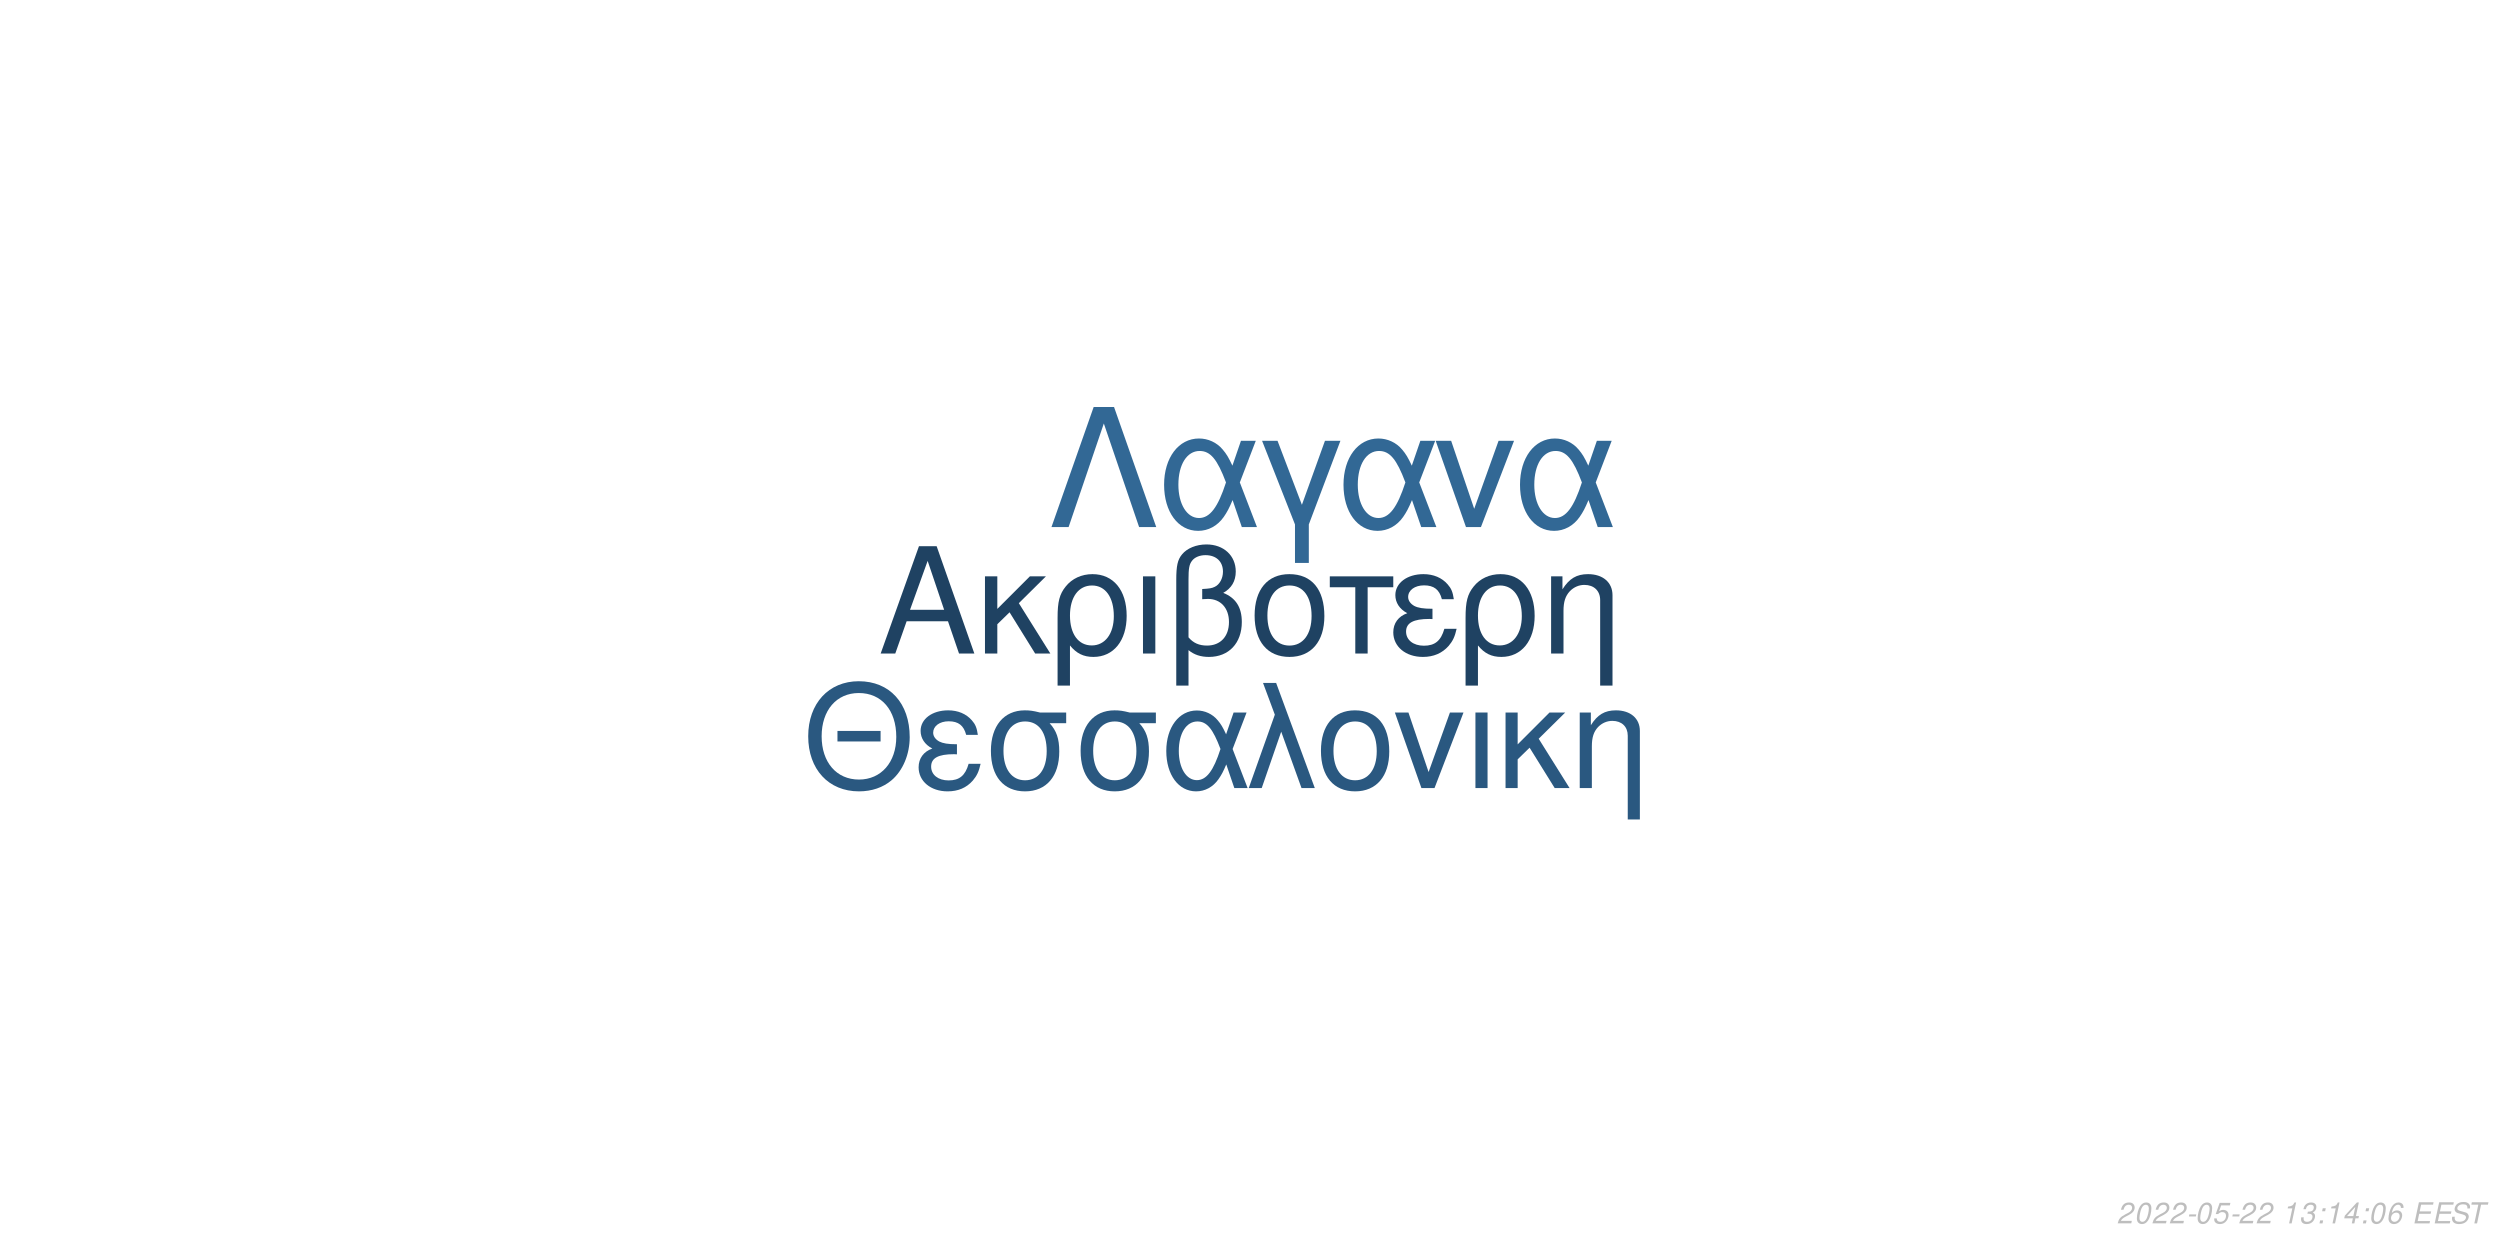
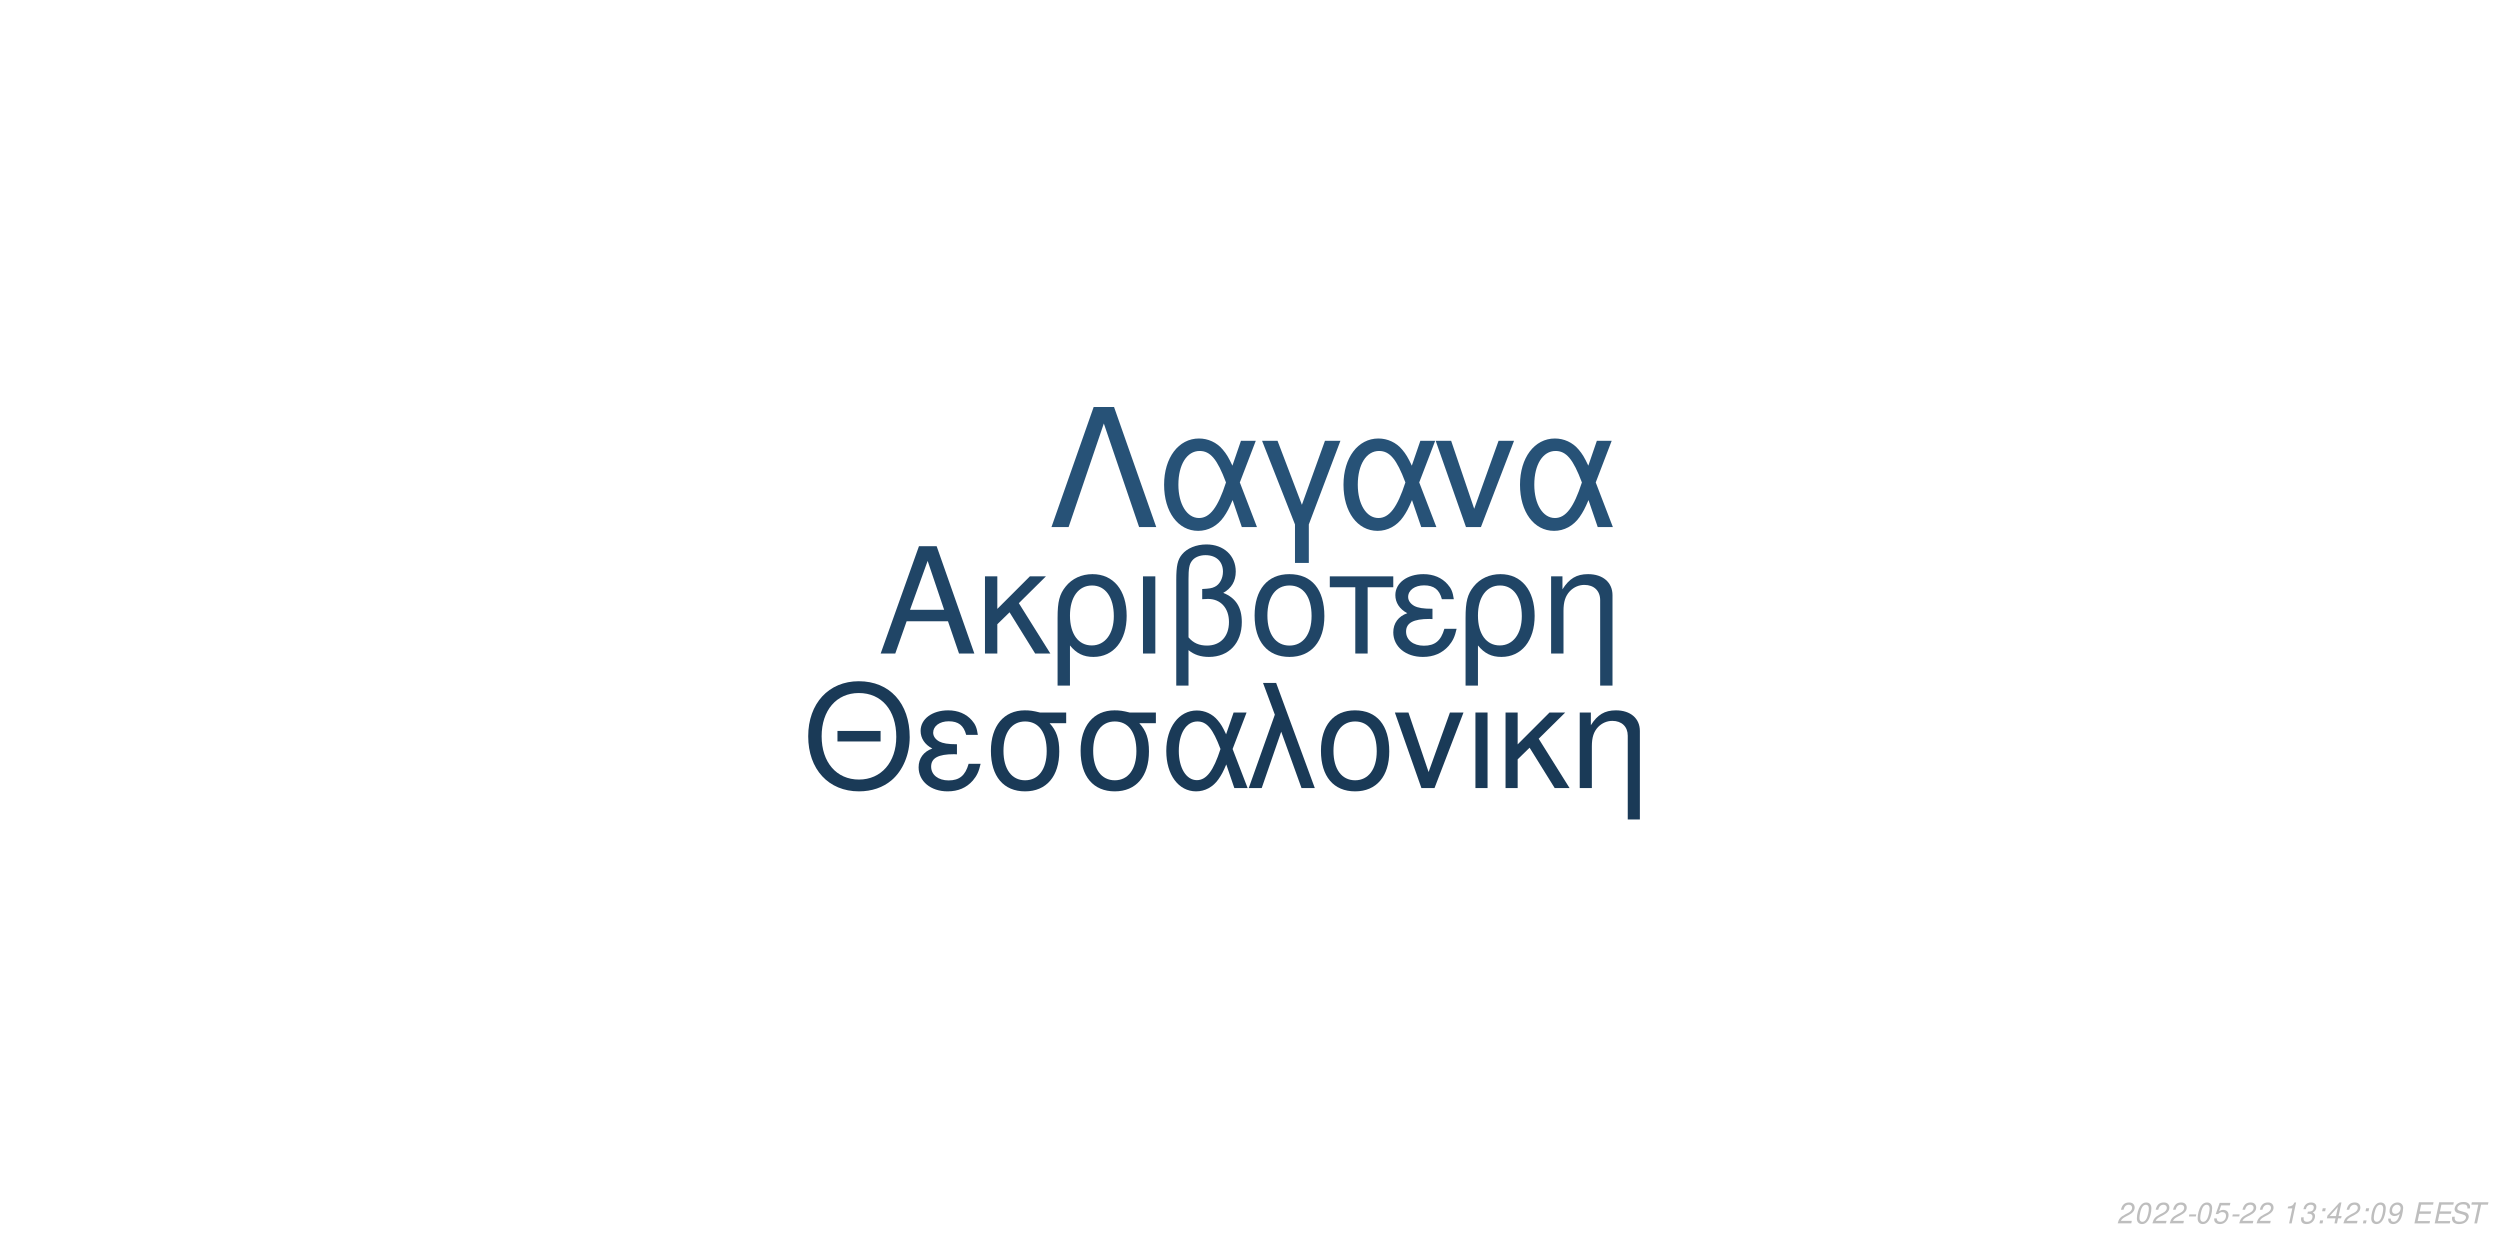
<svg xmlns="http://www.w3.org/2000/svg" xmlns:xlink="http://www.w3.org/1999/xlink" width="864pt" height="432pt" viewBox="0 0 864 432" version="1.1">
  <defs>
    <g>
      <symbol overflow="visible" id="glyph0-0">
        <path style="stroke:none;" d="" />
      </symbol>
      <symbol overflow="visible" id="glyph0-1">
        <path style="stroke:none;" d="M 24.125 -11.141 L 27.938 0 L 33.234 0 L 20.203 -37.094 L 14.094 -37.094 L 0.859 0 L 5.906 0 L 9.828 -11.141 Z M 22.797 -15.109 L 11 -15.109 L 17.094 -32.016 Z M 22.797 -15.109 " />
      </symbol>
      <symbol overflow="visible" id="glyph0-2">
        <path style="stroke:none;" d="M 7.172 -15.422 L 7.172 -26.672 L 2.906 -26.672 L 2.906 0 L 7.172 0 L 7.172 -10.125 L 11.406 -14.25 L 20.25 0 L 25.5 0 L 14.609 -17.406 L 23.969 -26.672 L 18.422 -26.672 Z M 7.172 -15.422 " />
      </symbol>
      <symbol overflow="visible" id="glyph0-3">
        <path style="stroke:none;" d="M 3 11.094 L 7.281 11.094 L 7.281 -2.797 C 9.516 -0.047 11.953 1.172 15.375 1.172 C 22.344 1.172 26.875 -4.422 26.875 -13.031 C 26.875 -21.891 22.297 -27.438 15.062 -27.438 C 11.297 -27.438 7.984 -25.906 5.797 -23.156 C 3.672 -20.516 3 -17.969 3 -12.359 Z M 14.906 -23.516 C 19.547 -23.516 22.438 -19.438 22.438 -12.922 C 22.438 -6.812 19.391 -2.797 14.812 -2.797 C 10.172 -2.797 7.281 -6.766 7.281 -13.125 C 7.281 -19.484 10.234 -23.516 14.906 -23.516 Z M 14.906 -23.516 " />
      </symbol>
      <symbol overflow="visible" id="glyph0-4">
        <path style="stroke:none;" d="M 3.516 0 L 7.781 0 L 7.781 -26.672 L 3.516 -26.672 Z M 3.516 0 " />
      </symbol>
      <symbol overflow="visible" id="glyph0-5">
        <path style="stroke:none;" d="M 4.016 11.094 L 8.25 11.094 L 8.25 -1.172 C 10.172 0.406 12.422 1.172 15.312 1.172 C 22.188 1.172 26.672 -3.609 26.672 -10.891 C 26.672 -15.984 24.578 -19.234 20.25 -20.969 C 23.109 -22.547 24.578 -25.031 24.578 -28.344 C 24.578 -33.844 20.406 -37.703 14.453 -37.703 C 10.938 -37.703 7.734 -36.391 6 -34.25 C 4.484 -32.422 4.016 -30.328 4.016 -25.391 Z M 8.25 -25.656 C 8.25 -29.359 8.5 -30.844 9.469 -32.062 C 10.375 -33.281 12.156 -34 14.094 -34 C 17.812 -34 20.156 -31.812 20.156 -28.297 C 20.156 -25.953 18.984 -23.812 17.297 -23.047 C 16.281 -22.547 15.469 -22.438 12.984 -22.297 L 12.984 -18.781 C 13.734 -18.828 14.344 -18.875 14.969 -18.875 C 19.344 -18.875 22.234 -15.719 22.234 -10.891 C 22.234 -5.906 19.281 -2.75 14.656 -2.75 C 11.953 -2.75 9.922 -3.609 8.25 -5.594 Z M 8.25 -25.656 " />
      </symbol>
      <symbol overflow="visible" id="glyph0-6">
        <path style="stroke:none;" d="M 14.094 -27.438 C 6.562 -27.438 2.094 -22.094 2.094 -13.125 C 2.094 -4.125 6.562 1.172 14.141 1.172 C 21.672 1.172 26.203 -4.172 26.203 -12.922 C 26.203 -22.188 21.828 -27.438 14.094 -27.438 Z M 14.141 -23.516 C 18.938 -23.516 21.781 -19.594 21.781 -12.984 C 21.781 -6.672 18.828 -2.75 14.141 -2.75 C 9.422 -2.75 6.516 -6.672 6.516 -13.125 C 6.516 -19.594 9.422 -23.516 14.141 -23.516 Z M 14.141 -23.516 " />
      </symbol>
      <symbol overflow="visible" id="glyph0-7">
        <path style="stroke:none;" d="M 7.891 0 L 12.156 0 L 12.156 -22.906 L 21.016 -22.906 L 21.016 -26.672 L -0.922 -26.672 L -0.922 -22.906 L 7.891 -22.906 Z M 7.891 0 " />
      </symbol>
      <symbol overflow="visible" id="glyph0-8">
        <path style="stroke:none;" d="M 14.562 -15.469 C 11.344 -15.469 9.562 -15.781 8.297 -16.438 C 6.922 -17.203 6.156 -18.328 6.156 -19.547 C 6.156 -21.891 8.453 -23.562 11.656 -23.562 C 15.062 -23.562 16.953 -22.094 17.812 -18.781 L 21.938 -18.781 C 21.578 -21.266 21.062 -22.5 19.797 -23.922 C 17.812 -26.203 14.906 -27.438 11.453 -27.438 C 5.797 -27.438 1.734 -24.375 1.734 -20.203 C 1.734 -17.609 3.156 -15.375 5.859 -13.938 C 2.797 -12.875 1.016 -10.484 1.016 -7.328 C 1.016 -2.391 5.297 1.172 11.25 1.172 C 14.969 1.172 17.906 -0.109 20.156 -2.641 C 21.578 -4.328 22.297 -5.797 22.906 -8.547 L 18.672 -8.547 C 17.5 -4.422 15.422 -2.703 11.609 -2.703 C 7.938 -2.703 5.438 -4.688 5.438 -7.578 C 5.438 -10.578 7.938 -11.953 13.484 -11.953 C 13.641 -11.953 14.094 -11.953 14.562 -11.906 Z M 14.562 -15.469 " />
      </symbol>
      <symbol overflow="visible" id="glyph0-9">
        <path style="stroke:none;" d="M 3.562 -26.672 L 3.562 0 L 7.844 0 L 7.844 -14.703 C 7.844 -17.906 8.5 -19.891 10.031 -21.531 C 11.406 -22.953 13.188 -23.719 15.062 -23.719 C 18.375 -23.719 20.516 -21.672 20.516 -18.469 L 20.516 11.094 L 24.781 11.094 L 24.781 -20.156 C 24.781 -24.578 21.469 -27.438 16.328 -27.438 C 12.359 -27.438 9.828 -25.906 7.484 -22.188 L 7.484 -26.672 Z M 3.562 -26.672 " />
      </symbol>
      <symbol overflow="visible" id="glyph1-0">
        <path style="stroke:none;" d="" />
      </symbol>
      <symbol overflow="visible" id="glyph1-1">
        <path style="stroke:none;" d="M 26.859 -19.734 L 11.953 -19.734 L 11.953 -16.094 L 26.859 -16.094 Z M 19.328 -36.922 C 8.922 -36.922 1.844 -29.25 1.844 -17.891 C 1.844 -6.484 8.875 1.141 19.391 1.141 C 23.812 1.141 27.703 -0.203 30.641 -2.688 C 34.578 -6.031 36.922 -11.656 36.922 -17.594 C 36.922 -29.297 30 -36.922 19.328 -36.922 Z M 19.328 -32.844 C 27.203 -32.844 32.281 -26.906 32.281 -17.688 C 32.281 -8.922 27.062 -2.938 19.391 -2.938 C 11.609 -2.938 6.484 -8.922 6.484 -17.891 C 6.484 -26.859 11.609 -32.844 19.328 -32.844 Z M 19.328 -32.844 " />
      </symbol>
      <symbol overflow="visible" id="glyph1-2">
        <path style="stroke:none;" d="M 14.25 -15.141 C 11.109 -15.141 9.375 -15.453 8.125 -16.094 C 6.781 -16.844 6.031 -17.938 6.031 -19.141 C 6.031 -21.422 8.266 -23.078 11.406 -23.078 C 14.75 -23.078 16.594 -21.625 17.438 -18.391 L 21.469 -18.391 C 21.125 -20.828 20.625 -22.031 19.391 -23.422 C 17.438 -25.656 14.594 -26.859 11.219 -26.859 C 5.688 -26.859 1.688 -23.875 1.688 -19.781 C 1.688 -17.234 3.094 -15.047 5.734 -13.656 C 2.734 -12.609 1 -10.266 1 -7.172 C 1 -2.344 5.188 1.141 11.016 1.141 C 14.656 1.141 17.547 -0.094 19.734 -2.594 C 21.125 -4.234 21.828 -5.688 22.422 -8.375 L 18.281 -8.375 C 17.141 -4.328 15.094 -2.641 11.359 -2.641 C 7.766 -2.641 5.328 -4.578 5.328 -7.422 C 5.328 -10.359 7.766 -11.703 13.203 -11.703 C 13.359 -11.703 13.797 -11.703 14.25 -11.656 Z M 14.25 -15.141 " />
      </symbol>
      <symbol overflow="visible" id="glyph1-3">
        <path style="stroke:none;" d="M 29 -26.109 L 19.938 -26.109 C 17.594 -26.703 16.438 -26.859 14.703 -26.859 C 7.469 -26.859 2.984 -21.469 2.984 -12.859 C 2.984 -4.031 7.375 1.141 14.797 1.141 C 22.172 1.141 26.609 -4.078 26.609 -12.656 C 26.609 -17.047 25.656 -19.828 23.266 -22.422 L 29 -22.422 Z M 14.797 -23.016 C 19.531 -23.016 22.266 -19.234 22.266 -12.75 C 22.266 -6.531 19.438 -2.688 14.797 -2.688 C 10.172 -2.688 7.328 -6.531 7.328 -12.859 C 7.328 -19.188 10.172 -23.016 14.797 -23.016 Z M 14.797 -23.016 " />
      </symbol>
      <symbol overflow="visible" id="glyph1-4">
        <path style="stroke:none;" d="M 29.344 -26.109 L 24.859 -26.109 L 22.266 -18.578 C 21.125 -21.031 20.484 -22.125 19.328 -23.469 C 17.547 -25.609 14.906 -26.812 12.156 -26.812 C 5.984 -26.812 1.594 -20.984 1.594 -12.812 C 1.594 -4.578 5.828 1.141 11.906 1.141 C 14.953 1.141 17.734 -0.344 19.625 -3.047 C 20.672 -4.531 21.281 -5.688 22.328 -8.172 L 25.109 0 L 29.703 0 L 24.516 -13.5 Z M 20.328 -13.5 C 17.891 -5.922 15.453 -2.734 12.156 -2.734 C 8.516 -2.734 5.922 -6.922 5.922 -12.812 C 5.922 -18.938 8.516 -23.016 12.359 -23.016 C 15.594 -23.016 17.688 -20.531 20.328 -13.5 Z M 20.328 -13.5 " />
      </symbol>
      <symbol overflow="visible" id="glyph1-5">
        <path style="stroke:none;" d="M 1.094 0 L 5.578 0 L 12.312 -19.484 L 19.328 0 L 23.922 0 L 10.562 -36.328 L 6.031 -36.328 L 10.109 -25.359 Z M 1.094 0 " />
      </symbol>
      <symbol overflow="visible" id="glyph1-6">
        <path style="stroke:none;" d="M 13.797 -26.859 C 6.422 -26.859 2.047 -21.625 2.047 -12.859 C 2.047 -4.031 6.422 1.141 13.859 1.141 C 21.234 1.141 25.656 -4.078 25.656 -12.656 C 25.656 -21.719 21.375 -26.859 13.797 -26.859 Z M 13.859 -23.016 C 18.531 -23.016 21.328 -19.188 21.328 -12.703 C 21.328 -6.531 18.438 -2.688 13.859 -2.688 C 9.219 -2.688 6.375 -6.531 6.375 -12.859 C 6.375 -19.188 9.219 -23.016 13.859 -23.016 Z M 13.859 -23.016 " />
      </symbol>
      <symbol overflow="visible" id="glyph1-7">
        <path style="stroke:none;" d="M 14.297 0 L 24.312 -26.109 L 19.625 -26.109 L 12.25 -5.531 L 5.281 -26.109 L 0.594 -26.109 L 9.766 0 Z M 14.297 0 " />
      </symbol>
      <symbol overflow="visible" id="glyph1-8">
        <path style="stroke:none;" d="M 3.438 0 L 7.625 0 L 7.625 -26.109 L 3.438 -26.109 Z M 3.438 0 " />
      </symbol>
      <symbol overflow="visible" id="glyph1-9">
        <path style="stroke:none;" d="M 7.031 -15.094 L 7.031 -26.109 L 2.844 -26.109 L 2.844 0 L 7.031 0 L 7.031 -9.922 L 11.156 -13.953 L 19.828 0 L 24.969 0 L 14.297 -17.047 L 23.469 -26.109 L 18.031 -26.109 Z M 7.031 -15.094 " />
      </symbol>
      <symbol overflow="visible" id="glyph1-10">
        <path style="stroke:none;" d="M 3.484 -26.109 L 3.484 0 L 7.672 0 L 7.672 -14.406 C 7.672 -17.547 8.328 -19.484 9.812 -21.078 C 11.156 -22.469 12.906 -23.219 14.75 -23.219 C 17.984 -23.219 20.078 -21.234 20.078 -18.094 L 20.078 10.859 L 24.266 10.859 L 24.266 -19.734 C 24.266 -24.062 21.031 -26.859 16 -26.859 C 12.109 -26.859 9.609 -25.359 7.328 -21.719 L 7.328 -26.109 Z M 3.484 -26.109 " />
      </symbol>
      <symbol overflow="visible" id="glyph2-0">
        <path style="stroke:none;" d="" />
      </symbol>
      <symbol overflow="visible" id="glyph2-1">
        <path style="stroke:none;" d="M 22.531 -41.484 L 15.484 -41.484 L 0.906 0 L 6.828 0 L 19 -35.797 L 31.188 0 L 37.109 0 Z M 22.531 -41.484 " />
      </symbol>
      <symbol overflow="visible" id="glyph2-2">
        <path style="stroke:none;" d="M 33.516 -29.812 L 28.391 -29.812 L 25.438 -21.219 C 24.125 -24.016 23.391 -25.266 22.078 -26.797 C 20.031 -29.25 17.016 -30.609 13.891 -30.609 C 6.828 -30.609 1.828 -23.953 1.828 -14.625 C 1.828 -5.234 6.656 1.312 13.594 1.312 C 17.078 1.312 20.266 -0.391 22.422 -3.469 C 23.609 -5.172 24.297 -6.484 25.5 -9.328 L 28.688 0 L 33.922 0 L 28 -15.422 Z M 23.219 -15.422 C 20.422 -6.766 17.641 -3.125 13.891 -3.125 C 9.734 -3.125 6.766 -7.906 6.766 -14.625 C 6.766 -21.625 9.734 -26.297 14.109 -26.297 C 17.812 -26.297 20.203 -23.453 23.219 -15.422 Z M 23.219 -15.422 " />
      </symbol>
      <symbol overflow="visible" id="glyph2-3">
        <path style="stroke:none;" d="M 12.062 12.406 L 16.844 12.406 L 16.844 -0.906 L 27.766 -29.812 L 22.422 -29.812 L 14.453 -7.688 L 6.031 -29.812 L 0.688 -29.812 L 12.062 -0.906 Z M 12.062 12.406 " />
      </symbol>
      <symbol overflow="visible" id="glyph2-4">
        <path style="stroke:none;" d="M 16.328 0 L 27.766 -29.812 L 22.422 -29.812 L 14 -6.312 L 6.031 -29.812 L 0.688 -29.812 L 11.156 0 Z M 16.328 0 " />
      </symbol>
      <symbol overflow="visible" id="glyph3-0">
        <path style="stroke:none;" d="" />
      </symbol>
      <symbol overflow="visible" id="glyph3-1">
        <path style="stroke:none;" d="M 5.234 -0.875 L 1.469 -0.875 C 1.641 -1.375 2.203 -1.891 3.109 -2.344 L 4.234 -2.938 C 5.562 -3.625 6.219 -4.469 6.219 -5.484 C 6.219 -5.938 6.062 -6.359 5.797 -6.656 C 5.469 -7.047 4.984 -7.234 4.312 -7.234 C 2.766 -7.234 1.891 -6.453 1.484 -4.734 L 2.375 -4.734 C 2.484 -5.188 2.609 -5.484 2.797 -5.75 C 3.094 -6.203 3.609 -6.453 4.188 -6.453 C 4.891 -6.453 5.344 -6.031 5.344 -5.375 C 5.344 -4.703 4.859 -4.094 4.016 -3.656 L 2.984 -3.125 C 1.234 -2.188 0.797 -1.656 0.344 -0.016 L 5.047 -0.016 Z M 5.234 -0.875 " />
      </symbol>
      <symbol overflow="visible" id="glyph3-2">
        <path style="stroke:none;" d="M 4.203 -7.234 C 3.375 -7.234 2.688 -6.812 2.125 -5.984 C 1.484 -5.047 0.984 -3.188 0.984 -1.734 C 0.984 -1.109 1.172 -0.562 1.484 -0.266 C 1.797 0.047 2.281 0.234 2.766 0.234 C 3.625 0.234 4.281 -0.156 4.859 -1.016 C 5.516 -1.953 6 -3.797 6 -5.266 C 6 -6.5 5.328 -7.234 4.203 -7.234 Z M 4.094 -6.453 C 4.734 -6.453 5.125 -5.984 5.125 -5.156 C 5.125 -4.203 4.781 -2.625 4.406 -1.812 C 3.984 -0.938 3.516 -0.547 2.875 -0.547 C 2.25 -0.547 1.875 -1.031 1.875 -1.828 C 1.875 -2.797 2.203 -4.344 2.594 -5.203 C 2.984 -6.047 3.453 -6.453 4.094 -6.453 Z M 4.094 -6.453 " />
      </symbol>
      <symbol overflow="visible" id="glyph3-3">
        <path style="stroke:none;" d="M 3.516 -3.125 L 1.125 -3.125 L 0.969 -2.406 L 3.359 -2.406 Z M 3.516 -3.125 " />
      </symbol>
      <symbol overflow="visible" id="glyph3-4">
        <path style="stroke:none;" d="M 6.297 -7.094 L 2.594 -7.094 L 1.234 -3.234 L 2.047 -3.234 C 2.656 -3.766 2.938 -3.906 3.531 -3.906 C 4.328 -3.906 4.797 -3.453 4.797 -2.688 C 4.797 -1.438 3.969 -0.547 2.828 -0.547 C 2.031 -0.547 1.609 -0.938 1.578 -1.734 L 0.703 -1.734 L 0.703 -1.516 C 0.703 -0.938 0.844 -0.547 1.188 -0.266 C 1.562 0.062 2.078 0.234 2.703 0.234 C 3.656 0.234 4.391 -0.156 4.984 -0.922 C 5.422 -1.5 5.672 -2.234 5.672 -2.953 C 5.672 -4 4.938 -4.672 3.812 -4.672 C 3.328 -4.672 2.906 -4.547 2.406 -4.234 L 3.109 -6.219 L 6.109 -6.219 Z M 6.297 -7.094 " />
      </symbol>
      <symbol overflow="visible" id="glyph3-5">
        <path style="stroke:none;" d="" />
      </symbol>
      <symbol overflow="visible" id="glyph3-6">
        <path style="stroke:none;" d="M 3.703 -5.188 L 2.594 0 L 3.469 0 L 5.016 -7.234 L 4.438 -7.234 C 3.906 -6.156 3.688 -6.016 2.234 -5.812 L 2.109 -5.188 Z M 3.703 -5.188 " />
      </symbol>
      <symbol overflow="visible" id="glyph3-7">
        <path style="stroke:none;" d="M 2.922 -3.312 C 3.125 -3.344 3.234 -3.344 3.375 -3.344 C 4.203 -3.344 4.688 -3 4.688 -2.406 C 4.688 -1.312 3.906 -0.547 2.781 -0.547 C 2.047 -0.547 1.594 -0.938 1.594 -1.562 C 1.594 -1.719 1.609 -1.844 1.656 -2.094 L 0.766 -2.094 C 0.734 -1.797 0.719 -1.641 0.719 -1.469 C 0.719 -0.375 1.406 0.234 2.641 0.234 C 3.547 0.234 4.297 -0.078 4.812 -0.656 C 5.266 -1.156 5.562 -1.875 5.562 -2.547 C 5.562 -3.125 5.344 -3.453 4.797 -3.734 C 5.641 -4.234 6.016 -4.844 6.016 -5.734 C 6.016 -6.656 5.312 -7.234 4.203 -7.234 C 3.375 -7.234 2.672 -6.938 2.188 -6.375 C 1.891 -6.031 1.703 -5.641 1.516 -4.906 L 2.391 -4.906 C 2.5 -5.359 2.594 -5.594 2.734 -5.812 C 3.047 -6.234 3.516 -6.453 4.078 -6.453 C 4.734 -6.453 5.141 -6.125 5.141 -5.578 C 5.141 -5.188 5.016 -4.797 4.797 -4.547 C 4.516 -4.234 4 -4.062 3.266 -4.062 L 3.078 -4.062 Z M 2.922 -3.312 " />
      </symbol>
      <symbol overflow="visible" id="glyph3-8">
        <path style="stroke:none;" d="M 2.359 -1.031 L 1.312 -1.031 L 1.094 0 L 2.141 0 Z M 3.266 -5.234 L 2.219 -5.234 L 2 -4.203 L 3.047 -4.203 Z M 3.266 -5.234 " />
      </symbol>
      <symbol overflow="visible" id="glyph3-9">
        <path style="stroke:none;" d="M 3.625 -1.75 L 3.266 0 L 4.141 0 L 4.516 -1.75 L 5.562 -1.75 L 5.734 -2.531 L 4.688 -2.531 L 5.688 -7.234 L 5.016 -7.234 L 0.844 -2.672 L 0.641 -1.75 Z M 3.797 -2.531 L 1.594 -2.531 L 4.469 -5.703 Z M 3.797 -2.531 " />
      </symbol>
      <symbol overflow="visible" id="glyph3-10">
-         <path style="stroke:none;" d="M 6.125 -5.344 L 6.141 -5.625 C 6.141 -6.609 5.453 -7.234 4.391 -7.234 C 3.438 -7.234 2.641 -6.719 2.016 -5.703 C 1.422 -4.781 0.938 -2.953 0.938 -1.688 C 0.938 -0.516 1.688 0.234 2.859 0.234 C 3.703 0.234 4.438 -0.156 5 -0.875 C 5.406 -1.422 5.672 -2.156 5.672 -2.766 C 5.672 -3.812 4.969 -4.5 3.906 -4.5 C 3.234 -4.5 2.672 -4.234 2.094 -3.625 C 2.406 -5.375 3.234 -6.453 4.25 -6.453 C 4.703 -6.453 5.062 -6.234 5.172 -5.844 C 5.203 -5.719 5.234 -5.578 5.25 -5.344 Z M 3.656 -3.734 C 4.344 -3.734 4.797 -3.281 4.797 -2.625 C 4.797 -1.469 3.984 -0.547 2.984 -0.547 C 2.297 -0.547 1.812 -1.047 1.812 -1.766 C 1.812 -2.859 2.625 -3.734 3.656 -3.734 Z M 3.656 -3.734 " />
+         <path style="stroke:none;" d="M 0.844 -1.656 C 0.844 -1.547 0.844 -1.438 0.844 -1.375 C 0.844 -0.406 1.531 0.234 2.578 0.234 C 3.203 0.234 3.766 0.016 4.297 -0.438 C 4.938 -1 5.312 -1.656 5.594 -2.719 C 5.844 -3.672 6.016 -4.766 6.016 -5.375 C 6.016 -5.844 5.844 -6.328 5.547 -6.656 C 5.203 -7.031 4.703 -7.234 4.062 -7.234 C 2.516 -7.234 1.297 -5.938 1.297 -4.266 C 1.297 -3.203 1.984 -2.547 3.047 -2.547 C 3.484 -2.547 3.953 -2.672 4.281 -2.891 C 4.406 -2.984 4.547 -3.078 4.828 -3.344 C 4.438 -1.484 3.703 -0.547 2.703 -0.547 C 2.109 -0.547 1.719 -0.938 1.719 -1.547 L 1.719 -1.656 Z M 3.953 -6.453 C 4.625 -6.453 5.141 -5.953 5.141 -5.281 C 5.141 -4.188 4.312 -3.312 3.297 -3.312 C 2.594 -3.312 2.172 -3.734 2.172 -4.453 C 2.172 -5.562 2.984 -6.453 3.953 -6.453 Z M 3.953 -6.453 " />
      </symbol>
      <symbol overflow="visible" id="glyph3-11">
        <path style="stroke:none;" d="M 2.547 -3.312 L 6.5 -3.312 L 6.688 -4.141 L 2.719 -4.141 L 3.219 -6.469 L 7.344 -6.469 L 7.516 -7.297 L 2.453 -7.297 L 0.906 0 L 6.125 0 L 6.297 -0.812 L 2.016 -0.812 Z M 2.547 -3.312 " />
      </symbol>
      <symbol overflow="visible" id="glyph3-12">
        <path style="stroke:none;" d="M 7.062 -5.156 C 7.125 -5.438 7.141 -5.562 7.141 -5.703 C 7.141 -6.156 6.938 -6.594 6.594 -6.891 C 6.188 -7.25 5.656 -7.406 4.875 -7.406 C 3.844 -7.406 3.047 -7.125 2.5 -6.562 C 2.094 -6.141 1.781 -5.438 1.781 -4.922 C 1.781 -4.297 2.219 -3.766 2.891 -3.562 L 4.594 -3.094 C 5.406 -2.859 5.734 -2.578 5.734 -2.094 C 5.734 -1.781 5.547 -1.406 5.266 -1.141 C 4.844 -0.766 4.266 -0.578 3.453 -0.578 C 2.328 -0.578 1.812 -0.984 1.812 -1.906 C 1.812 -2.047 1.812 -2.125 1.844 -2.312 L 0.984 -2.312 C 0.906 -2.062 0.891 -1.906 0.891 -1.688 C 0.891 -0.484 1.797 0.234 3.297 0.234 C 4.359 0.234 5.234 -0.062 5.812 -0.609 C 6.344 -1.078 6.688 -1.797 6.688 -2.375 C 6.688 -2.641 6.609 -2.906 6.453 -3.156 C 6.234 -3.5 5.938 -3.703 5.469 -3.828 L 3.75 -4.312 C 2.984 -4.547 2.734 -4.734 2.734 -5.188 C 2.734 -5.547 2.875 -5.844 3.188 -6.109 C 3.547 -6.438 4.031 -6.594 4.703 -6.594 C 5.266 -6.594 5.688 -6.484 5.906 -6.297 C 6.094 -6.125 6.219 -5.797 6.219 -5.516 C 6.219 -5.422 6.203 -5.344 6.188 -5.156 Z M 7.062 -5.156 " />
      </symbol>
      <symbol overflow="visible" id="glyph3-13">
        <path style="stroke:none;" d="M 4.938 -6.469 L 7.312 -6.469 L 7.484 -7.297 L 1.75 -7.297 L 1.578 -6.469 L 3.984 -6.469 L 2.609 0 L 3.547 0 Z M 4.938 -6.469 " />
      </symbol>
    </g>
  </defs>
  <g id="surface1">
    <rect x="0" y="0" width="864" height="432" style="fill:rgb(100%,100%,100%);fill-opacity:1;stroke:none;" />
-     <g style="fill:rgb(12.157%,25.882%,38.431%);fill-opacity:1;">
+     <g style="fill:rgb(12.549%,27.059%,40%);fill-opacity:1;">
      <use xlink:href="#glyph0-1" x="303.5" y="225.861" />
      <use xlink:href="#glyph0-2" x="337.5" y="225.861" />
      <use xlink:href="#glyph0-3" x="362.5" y="225.861" />
      <use xlink:href="#glyph0-4" x="391.5" y="225.861" />
      <use xlink:href="#glyph0-5" x="402.5" y="225.861" />
      <use xlink:href="#glyph0-6" x="431.5" y="225.861" />
      <use xlink:href="#glyph0-7" x="460.5" y="225.861" />
      <use xlink:href="#glyph0-8" x="480.5" y="225.861" />
      <use xlink:href="#glyph0-3" x="503.5" y="225.861" />
      <use xlink:href="#glyph0-9" x="532.5" y="225.861" />
    </g>
-     <g style="fill:rgb(16.471%,34.51%,50.196%);fill-opacity:1;">
+     <g style="fill:rgb(10.196%,22.745%,34.118%);fill-opacity:1;">
      <use xlink:href="#glyph1-1" x="277.473" y="272.354" />
      <use xlink:href="#glyph1-2" x="316.473" y="272.354" />
      <use xlink:href="#glyph1-3" x="339.473" y="272.354" />
      <use xlink:href="#glyph1-3" x="370.473" y="272.354" />
      <use xlink:href="#glyph1-4" x="401.473" y="272.354" />
      <use xlink:href="#glyph1-5" x="430.473" y="272.354" />
      <use xlink:href="#glyph1-6" x="454.473" y="272.354" />
      <use xlink:href="#glyph1-7" x="481.473" y="272.354" />
      <use xlink:href="#glyph1-8" x="506.473" y="272.354" />
      <use xlink:href="#glyph1-9" x="517.473" y="272.354" />
      <use xlink:href="#glyph1-10" x="542.473" y="272.354" />
    </g>
-     <g style="fill:rgb(19.608%,40.784%,58.431%);fill-opacity:1;">
+     <g style="fill:rgb(15.294%,32.157%,46.667%);fill-opacity:1;">
      <use xlink:href="#glyph2-1" x="362.484" y="182.152" />
      <use xlink:href="#glyph2-2" x="400.484" y="182.152" />
      <use xlink:href="#glyph2-3" x="435.484" y="182.152" />
      <use xlink:href="#glyph2-2" x="462.484" y="182.152" />
      <use xlink:href="#glyph2-4" x="495.484" y="182.152" />
      <use xlink:href="#glyph2-2" x="523.484" y="182.152" />
    </g>
    <g style="fill:rgb(74.51%,74.51%,74.51%);fill-opacity:1;">
      <use xlink:href="#glyph3-1" x="731.52" y="422.81" />
      <use xlink:href="#glyph3-2" x="737.52" y="422.81" />
      <use xlink:href="#glyph3-1" x="743.52" y="422.81" />
      <use xlink:href="#glyph3-1" x="749.52" y="422.81" />
      <use xlink:href="#glyph3-3" x="755.52" y="422.81" />
      <use xlink:href="#glyph3-2" x="758.52" y="422.81" />
      <use xlink:href="#glyph3-4" x="764.52" y="422.81" />
      <use xlink:href="#glyph3-3" x="770.52" y="422.81" />
      <use xlink:href="#glyph3-1" x="773.52" y="422.81" />
      <use xlink:href="#glyph3-1" x="779.52" y="422.81" />
      <use xlink:href="#glyph3-5" x="785.52" y="422.81" />
      <use xlink:href="#glyph3-6" x="788.52" y="422.81" />
      <use xlink:href="#glyph3-7" x="794.52" y="422.81" />
      <use xlink:href="#glyph3-8" x="800.52" y="422.81" />
-       <use xlink:href="#glyph3-6" x="803.52" y="422.81" />
-       <use xlink:href="#glyph3-9" x="809.52" y="422.81" />
+       <use xlink:href="#glyph3-9" x="803.52" y="422.81" />
+       <use xlink:href="#glyph3-1" x="809.52" y="422.81" />
      <use xlink:href="#glyph3-8" x="815.52" y="422.81" />
      <use xlink:href="#glyph3-2" x="818.52" y="422.81" />
      <use xlink:href="#glyph3-10" x="824.52" y="422.81" />
      <use xlink:href="#glyph3-5" x="830.52" y="422.81" />
      <use xlink:href="#glyph3-11" x="833.52" y="422.81" />
      <use xlink:href="#glyph3-11" x="840.52" y="422.81" />
      <use xlink:href="#glyph3-12" x="846.52" y="422.81" />
      <use xlink:href="#glyph3-13" x="852.52" y="422.81" />
    </g>
  </g>
</svg>
